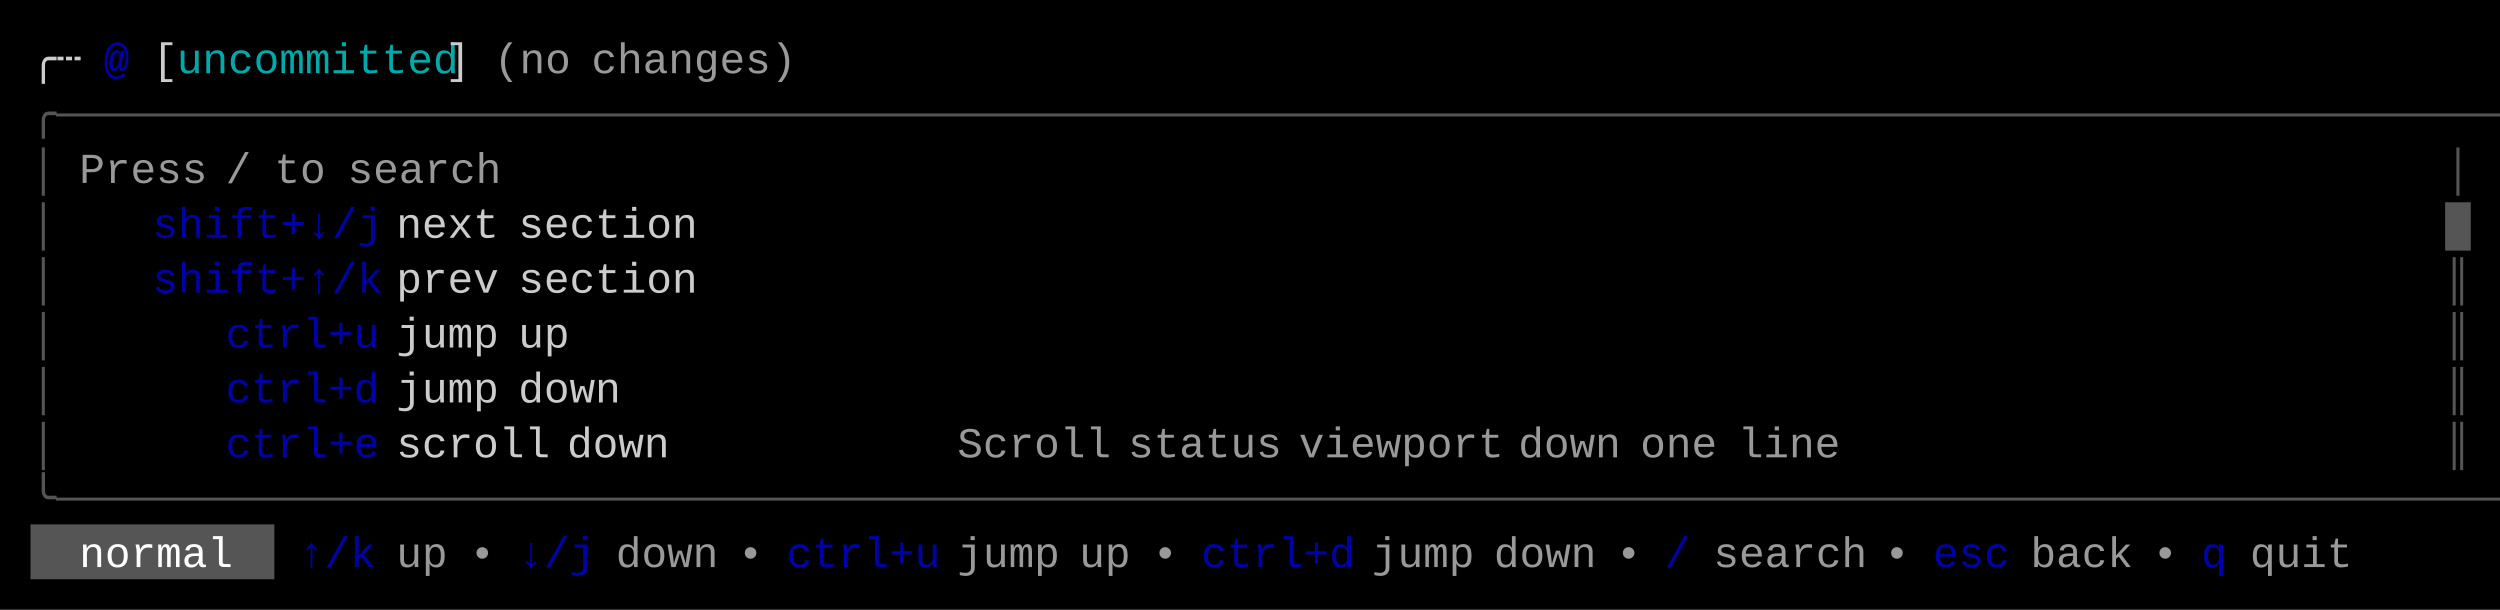
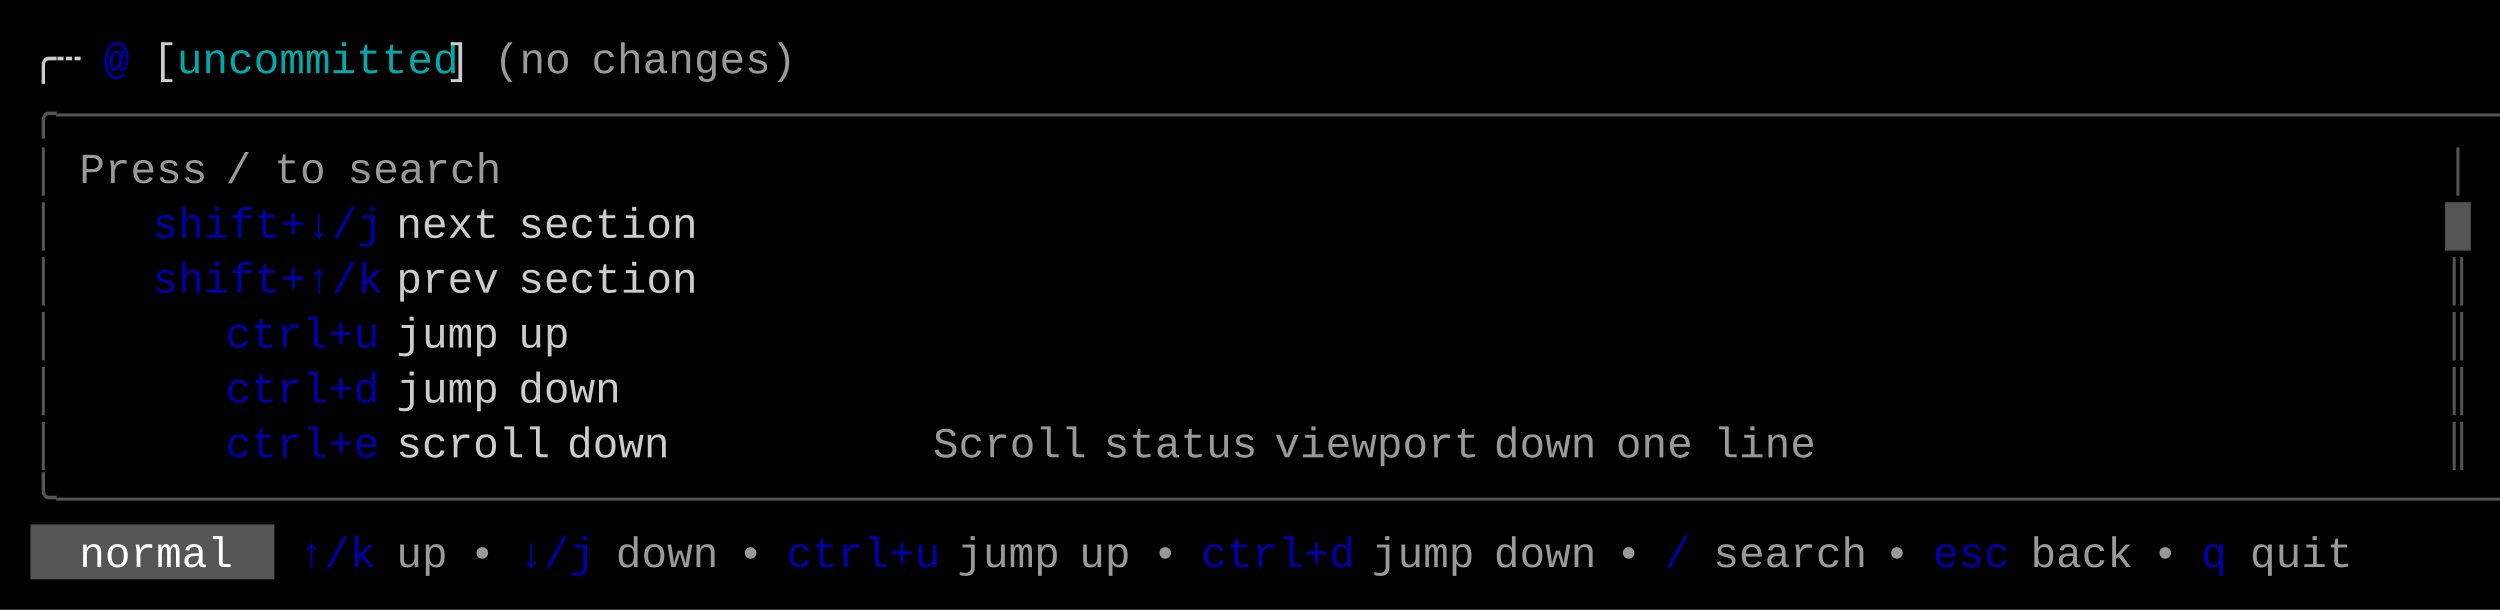
<svg xmlns="http://www.w3.org/2000/svg" width="820" height="200" viewBox="0 0 820 200">
  <rect x="0" y="0" width="820" height="200" fill="#000000" />
  <rect x="10" y="172" width="80" height="18" fill="#555555" />
  <g font-family="Menlo, Monaco, 'Courier New', monospace" font-size="14" xml:space="preserve">
    <text x="10 18" y="24" style="fill:#CCCCCC;">╭┄</text>
    <text x="34" y="24" style="fill:#0000AA;font-weight:bold;">@</text>
    <text x="50" y="24" style="fill:#CCCCCC;">[</text>
    <text x="58 66 74 82 90 98 106 114 122 130 138" y="24" style="fill:#00AAAA;">uncommitted</text>
    <text x="146" y="24" style="fill:#CCCCCC;">]</text>
    <text x="162 170 178" y="24" style="fill:#CCCCCC;opacity:0.75;">(no</text>
    <text x="194 202 210 218 226 234 242 250" y="24" style="fill:#CCCCCC;opacity:0.75;">changes)</text>
    <text x="10 18 26 34 42 50 58 66 74 82 90 98 106 114 122 130 138 146 154 162 170 178 186 194 202 210 218 226 234 242 250 258 266 274 282 290 298 306 314 322 330 338 346 354 362 370 378 386 394 402 410 418 426 434 442 450 458 466 474 482 490 498 506 514 522 530 538 546 554 562 570 578 586 594 602 610 618 626 634 642 650 658 666 674 682 690 698 706 714 722 730 738 746 754 762 770 778 786 794 802" y="42" style="fill:#555555;">╭──────────────────────────────────────────────────────────────────────────────────────────────────╮</text>
    <text x="10" y="60" style="fill:#555555;">│</text>
    <text x="26 34 42 50 58" y="60" style="fill:#CCCCCC;opacity:0.75;">Press</text>
    <text x="74" y="60" style="fill:#CCCCCC;opacity:0.75;">/</text>
    <text x="90 98" y="60" style="fill:#CCCCCC;opacity:0.75;">to</text>
    <text x="114 122 130 138 146 154" y="60" style="fill:#CCCCCC;opacity:0.75;">search</text>
    <text x="802" y="60" style="fill:#555555;">│</text>
    <text x="10" y="78" style="fill:#555555;">│</text>
    <text x="50 58 66 74 82 90 98 106 114" y="78" style="fill:#0000AA;">shift+↓/j</text>
    <text x="130 138 146 154" y="78" style="fill:#CCCCCC;">next</text>
    <text x="170 178 186 194 202 210 218" y="78" style="fill:#CCCCCC;">section</text>
    <text x="802" y="78" style="fill:#555555;">█</text>
    <text x="10" y="96" style="fill:#555555;">│</text>
    <text x="50 58 66 74 82 90 98 106 114" y="96" style="fill:#0000AA;">shift+↑/k</text>
    <text x="130 138 146 154" y="96" style="fill:#CCCCCC;">prev</text>
    <text x="170 178 186 194 202 210 218" y="96" style="fill:#CCCCCC;">section</text>
    <text x="802" y="96" style="fill:#555555;">║</text>
    <text x="10" y="114" style="fill:#555555;">│</text>
    <text x="74 82 90 98 106 114" y="114" style="fill:#0000AA;">ctrl+u</text>
    <text x="130 138 146 154" y="114" style="fill:#CCCCCC;">jump</text>
    <text x="170 178" y="114" style="fill:#CCCCCC;">up</text>
    <text x="802" y="114" style="fill:#555555;">║</text>
    <text x="10" y="132" style="fill:#555555;">│</text>
    <text x="74 82 90 98 106 114" y="132" style="fill:#0000AA;">ctrl+d</text>
    <text x="130 138 146 154" y="132" style="fill:#CCCCCC;">jump</text>
    <text x="170 178 186 194" y="132" style="fill:#CCCCCC;">down</text>
    <text x="802" y="132" style="fill:#555555;">║</text>
    <text x="10" y="150" style="fill:#555555;">│</text>
    <text x="74 82 90 98 106 114" y="150" style="fill:#0000AA;">ctrl+e</text>
    <text x="130 138 146 154 162 170" y="150" style="fill:#CCCCCC;">scroll</text>
    <text x="186 194 202 210" y="150" style="fill:#CCCCCC;">down</text>
-     <text x="314 322 330 338 346 354" y="150" style="fill:#CCCCCC;opacity:0.75;">Scroll</text>
-     <text x="370 378 386 394 402 410" y="150" style="fill:#CCCCCC;opacity:0.75;">status</text>
-     <text x="426 434 442 450 458 466 474 482" y="150" style="fill:#CCCCCC;opacity:0.75;">viewport</text>
-     <text x="498 506 514 522" y="150" style="fill:#CCCCCC;opacity:0.75;">down</text>
-     <text x="538 546 554" y="150" style="fill:#CCCCCC;opacity:0.75;">one</text>
-     <text x="570 578 586 594" y="150" style="fill:#CCCCCC;opacity:0.75;">line</text>
+     <text x="306 314 322 330 338 346" y="150" style="fill:#CCCCCC;opacity:0.75;">Scroll</text>
+     <text x="362 370 378 386 394 402" y="150" style="fill:#CCCCCC;opacity:0.75;">status</text>
+     <text x="418 426 434 442 450 458 466 474" y="150" style="fill:#CCCCCC;opacity:0.75;">viewport</text>
+     <text x="490 498 506 514" y="150" style="fill:#CCCCCC;opacity:0.75;">down</text>
+     <text x="530 538 546" y="150" style="fill:#CCCCCC;opacity:0.75;">one</text>
+     <text x="562 570 578 586" y="150" style="fill:#CCCCCC;opacity:0.75;">line</text>
    <text x="802" y="150" style="fill:#555555;">║</text>
    <text x="10 18 26 34 42 50 58 66 74 82 90 98 106 114 122 130 138 146 154 162 170 178 186 194 202 210 218 226 234 242 250 258 266 274 282 290 298 306 314 322 330 338 346 354 362 370 378 386 394 402 410 418 426 434 442 450 458 466 474 482 490 498 506 514 522 530 538 546 554 562 570 578 586 594 602 610 618 626 634 642 650 658 666 674 682 690 698 706 714 722 730 738 746 754 762 770 778 786 794 802" y="168" style="fill:#555555;">╰──────────────────────────────────────────────────────────────────────────────────────────────────╯</text>
    <text x="26 34 42 50 58 66" y="186" style="fill:#FFFFFF;">normal</text>
    <text x="98 106 114" y="186" style="fill:#0000AA;">↑/k</text>
    <text x="130 138" y="186" style="fill:#CCCCCC;opacity:0.75;">up</text>
    <text x="154" y="186" style="fill:#CCCCCC;opacity:0.75;">•</text>
    <text x="170 178 186" y="186" style="fill:#0000AA;">↓/j</text>
    <text x="202 210 218 226" y="186" style="fill:#CCCCCC;opacity:0.75;">down</text>
    <text x="242" y="186" style="fill:#CCCCCC;opacity:0.75;">•</text>
    <text x="258 266 274 282 290 298" y="186" style="fill:#0000AA;">ctrl+u</text>
    <text x="314 322 330 338" y="186" style="fill:#CCCCCC;opacity:0.75;">jump</text>
    <text x="354 362" y="186" style="fill:#CCCCCC;opacity:0.75;">up</text>
    <text x="378" y="186" style="fill:#CCCCCC;opacity:0.75;">•</text>
    <text x="394 402 410 418 426 434" y="186" style="fill:#0000AA;">ctrl+d</text>
    <text x="450 458 466 474" y="186" style="fill:#CCCCCC;opacity:0.75;">jump</text>
    <text x="490 498 506 514" y="186" style="fill:#CCCCCC;opacity:0.75;">down</text>
    <text x="530" y="186" style="fill:#CCCCCC;opacity:0.75;">•</text>
    <text x="546" y="186" style="fill:#0000AA;">/</text>
    <text x="562 570 578 586 594 602" y="186" style="fill:#CCCCCC;opacity:0.75;">search</text>
    <text x="618" y="186" style="fill:#CCCCCC;opacity:0.75;">•</text>
    <text x="634 642 650" y="186" style="fill:#0000AA;">esc</text>
    <text x="666 674 682 690" y="186" style="fill:#CCCCCC;opacity:0.75;">back</text>
    <text x="706" y="186" style="fill:#CCCCCC;opacity:0.75;">•</text>
    <text x="722" y="186" style="fill:#0000AA;">q</text>
    <text x="738 746 754 762" y="186" style="fill:#CCCCCC;opacity:0.75;">quit</text>
  </g>
</svg>
